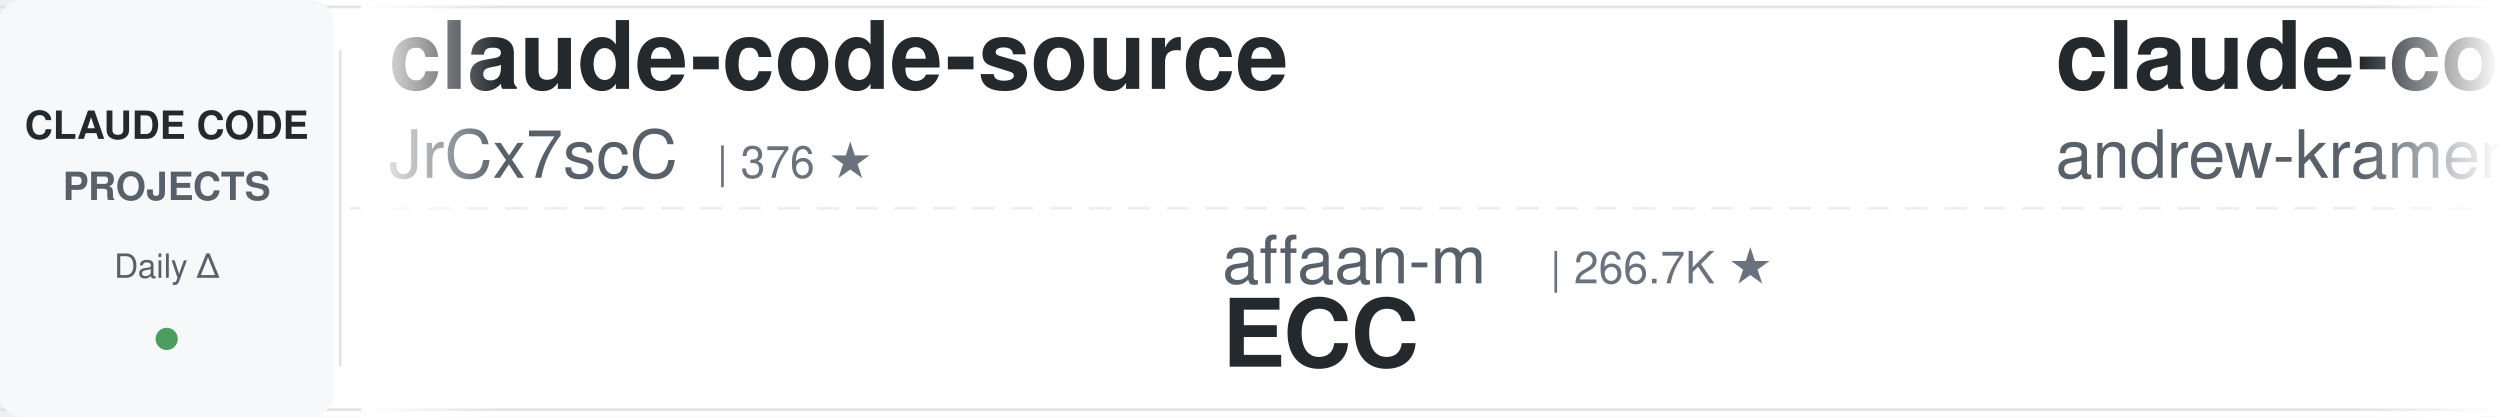
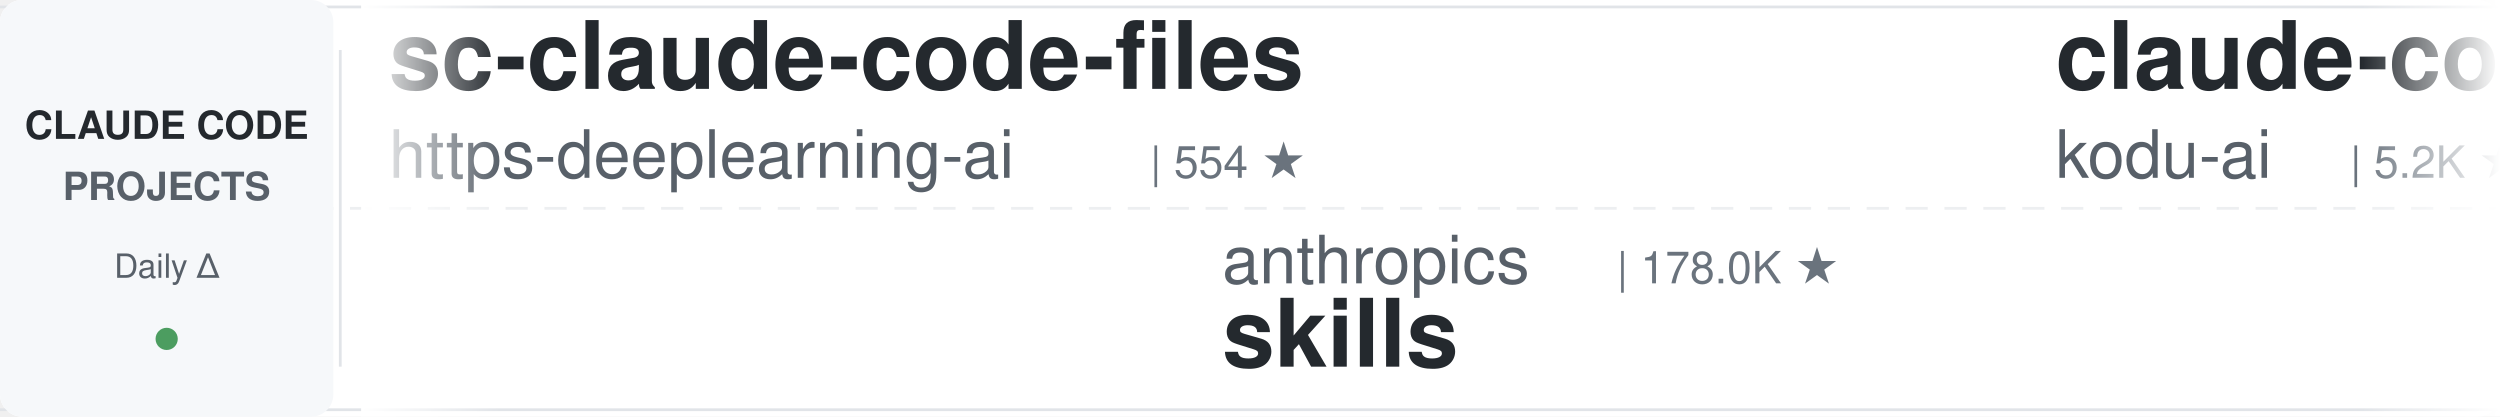
<svg xmlns="http://www.w3.org/2000/svg" width="900" height="150">
  <defs>
    <linearGradient id="leftFade" x1="0%" y1="0%" x2="100%" y2="0%">
      <stop offset="0%" style="stop-color:#ffffff;stop-opacity:1" />
      <stop offset="100%" style="stop-color:#ffffff;stop-opacity:0" />
    </linearGradient>
    <linearGradient id="rightFade" x1="0%" y1="0%" x2="100%" y2="0%">
      <stop offset="0%" style="stop-color:#ffffff;stop-opacity:0" />
      <stop offset="100%" style="stop-color:#ffffff;stop-opacity:1" />
    </linearGradient>
  </defs>
  <rect width="900" height="150" fill="#ffffff" rx="8" />
  <rect x="0" y="2" width="900" height="1" fill="#e1e4e8" />
  <rect x="0" y="147" width="900" height="1" fill="#e1e4e8" />
  <line x1="0" y1="75" x2="900" y2="75" stroke="#e1e4e8" stroke-width="1" stroke-dasharray="8 6" opacity="0.6" />
  <rect x="0" y="0" width="120" height="150" fill="#f6f8fa" rx="8" />
  <text x="60" y="50" font-family="-apple-system, BlinkMacSystemFont, 'Segoe UI', Helvetica, Arial, sans-serif" font-size="14" font-weight="600" fill="#24292e" text-anchor="middle">CLAUDE CODE</text>
  <text x="60" y="72" font-family="-apple-system, BlinkMacSystemFont, 'Segoe UI', Helvetica, Arial, sans-serif" font-size="14" font-weight="600" fill="#586069" text-anchor="middle">PROJECTS</text>
  <text x="60" y="100" font-family="-apple-system, BlinkMacSystemFont, 'Segoe UI', Helvetica, Arial, sans-serif" font-size="12" font-weight="500" fill="#586069" text-anchor="middle">Daily Δ</text>
  <circle cx="60" cy="122" r="4" fill="#22863a" opacity="0.8" />
  <rect x="122" y="18" width="1" height="114" fill="#e1e4e8" />
  <clipPath id="tickerClip">
    <rect x="130" y="0" width="770" height="150" />
  </clipPath>
  <g clip-path="url(#tickerClip)">
    <g id="tickerItems">
      <animateTransform attributeName="transform" attributeType="XML" type="translate" from="0 0" to="-3000 0" dur="54s" repeatCount="indefinite" />
      <g transform="translate(0, 0)">
-         <text x="140" y="32" font-family="-apple-system, BlinkMacSystemFont, 'Segoe UI', Helvetica, Arial, sans-serif" font-size="34" font-weight="600" fill="#24292e">claude-code-source</text>
-         <text x="140" y="64" font-family="-apple-system, BlinkMacSystemFont, 'Segoe UI', Helvetica, Arial, sans-serif" font-size="24" font-weight="400" fill="#586069">JrCx7scC</text>
-         <text x="258" y="64" font-family="-apple-system, BlinkMacSystemFont, 'Segoe UI', Helvetica, Arial, sans-serif" font-size="16" font-weight="500" fill="#6a737d">| 376 ★</text>
-       </g>
-       <g transform="translate(300, 0)">
-         <text x="140" y="102" font-family="-apple-system, BlinkMacSystemFont, 'Segoe UI', Helvetica, Arial, sans-serif" font-size="24" font-weight="400" fill="#586069">affaan-m</text>
-         <text x="258" y="102" font-family="-apple-system, BlinkMacSystemFont, 'Segoe UI', Helvetica, Arial, sans-serif" font-size="16" font-weight="500" fill="#6a737d">| 266.7K ★</text>
-         <text x="140" y="132" font-family="-apple-system, BlinkMacSystemFont, 'Segoe UI', Helvetica, Arial, sans-serif" font-size="34" font-weight="600" fill="#24292e">ECC</text>
-       </g>
-       <g transform="translate(600, 0)">
-         <text x="140" y="32" font-family="-apple-system, BlinkMacSystemFont, 'Segoe UI', Helvetica, Arial, sans-serif" font-size="34" font-weight="600" fill="#24292e">claude-code-source-build</text>
-         <text x="140" y="64" font-family="-apple-system, BlinkMacSystemFont, 'Segoe UI', Helvetica, Arial, sans-serif" font-size="24" font-weight="400" fill="#586069">andrew-kramer-inno</text>
-         <text x="378" y="64" font-family="-apple-system, BlinkMacSystemFont, 'Segoe UI', Helvetica, Arial, sans-serif" font-size="16" font-weight="500" fill="#6a737d">| 595 ★</text>
-       </g>
-       <g transform="translate(900, 0)">
-         <text x="140" y="102" font-family="-apple-system, BlinkMacSystemFont, 'Segoe UI', Helvetica, Arial, sans-serif" font-size="24" font-weight="400" fill="#586069">liuup</text>
-         <text x="222" y="102" font-family="-apple-system, BlinkMacSystemFont, 'Segoe UI', Helvetica, Arial, sans-serif" font-size="16" font-weight="500" fill="#6a737d">| 4.0K ★</text>
-         <text x="140" y="132" font-family="-apple-system, BlinkMacSystemFont, 'Segoe UI', Helvetica, Arial, sans-serif" font-size="34" font-weight="600" fill="#24292e">claude-code-analysis</text>
-       </g>
-       <g transform="translate(1200, 0)">
-         <text x="140" y="32" font-family="-apple-system, BlinkMacSystemFont, 'Segoe UI', Helvetica, Arial, sans-serif" font-size="34" font-weight="600" fill="#24292e">claude-code-video-toolki...</text>
-         <text x="140" y="64" font-family="-apple-system, BlinkMacSystemFont, 'Segoe UI', Helvetica, Arial, sans-serif" font-size="24" font-weight="400" fill="#586069">digitalsamba</text>
-         <text x="306" y="64" font-family="-apple-system, BlinkMacSystemFont, 'Segoe UI', Helvetica, Arial, sans-serif" font-size="16" font-weight="500" fill="#6a737d">| 2.1K ★</text>
-       </g>
-       <g transform="translate(1500, 0)">
-         <text x="140" y="102" font-family="-apple-system, BlinkMacSystemFont, 'Segoe UI', Helvetica, Arial, sans-serif" font-size="24" font-weight="400" fill="#586069">Piebald-AI</text>
-         <text x="282" y="102" font-family="-apple-system, BlinkMacSystemFont, 'Segoe UI', Helvetica, Arial, sans-serif" font-size="16" font-weight="500" fill="#6a737d">| 12.8K ★</text>
-         <text x="140" y="132" font-family="-apple-system, BlinkMacSystemFont, 'Segoe UI', Helvetica, Arial, sans-serif" font-size="34" font-weight="600" fill="#24292e">claude-code-system-promp...</text>
-       </g>
-       <g transform="translate(1800, 0)">
        <text x="140" y="32" font-family="-apple-system, BlinkMacSystemFont, 'Segoe UI', Helvetica, Arial, sans-serif" font-size="34" font-weight="600" fill="#24292e">sc-claude-code-files</text>
        <text x="140" y="64" font-family="-apple-system, BlinkMacSystemFont, 'Segoe UI', Helvetica, Arial, sans-serif" font-size="24" font-weight="400" fill="#586069">https-deeplearning-ai</text>
        <text x="414" y="64" font-family="-apple-system, BlinkMacSystemFont, 'Segoe UI', Helvetica, Arial, sans-serif" font-size="16" font-weight="500" fill="#6a737d">| 554 ★</text>
      </g>
+       <g transform="translate(300, 0)">
+         <text x="140" y="102" font-family="-apple-system, BlinkMacSystemFont, 'Segoe UI', Helvetica, Arial, sans-serif" font-size="24" font-weight="400" fill="#586069">anthropics</text>
+         <text x="282" y="102" font-family="-apple-system, BlinkMacSystemFont, 'Segoe UI', Helvetica, Arial, sans-serif" font-size="16" font-weight="500" fill="#6a737d">| 178.0K ★</text>
+         <text x="140" y="132" font-family="-apple-system, BlinkMacSystemFont, 'Segoe UI', Helvetica, Arial, sans-serif" font-size="34" font-weight="600" fill="#24292e">skills</text>
+       </g>
+       <g transform="translate(600, 0)">
+         <text x="140" y="32" font-family="-apple-system, BlinkMacSystemFont, 'Segoe UI', Helvetica, Arial, sans-serif" font-size="34" font-weight="600" fill="#24292e">claude-coder</text>
+         <text x="140" y="64" font-family="-apple-system, BlinkMacSystemFont, 'Segoe UI', Helvetica, Arial, sans-serif" font-size="24" font-weight="400" fill="#586069">kodu-ai</text>
+         <text x="246" y="64" font-family="-apple-system, BlinkMacSystemFont, 'Segoe UI', Helvetica, Arial, sans-serif" font-size="16" font-weight="500" fill="#6a737d">| 5.2K ★</text>
+       </g>
+       <g transform="translate(900, 0)">
+         <text x="140" y="102" font-family="-apple-system, BlinkMacSystemFont, 'Segoe UI', Helvetica, Arial, sans-serif" font-size="24" font-weight="400" fill="#586069">rohitg00</text>
+         <text x="258" y="102" font-family="-apple-system, BlinkMacSystemFont, 'Segoe UI', Helvetica, Arial, sans-serif" font-size="16" font-weight="500" fill="#6a737d">| 2.6K ★</text>
+         <text x="140" y="132" font-family="-apple-system, BlinkMacSystemFont, 'Segoe UI', Helvetica, Arial, sans-serif" font-size="34" font-weight="600" fill="#24292e">awesome-claude-code-tool...</text>
+       </g>
+       <g transform="translate(1200, 0)">
+         <text x="140" y="32" font-family="-apple-system, BlinkMacSystemFont, 'Segoe UI', Helvetica, Arial, sans-serif" font-size="34" font-weight="600" fill="#24292e">Claude-Code-Usage-Monito...</text>
+         <text x="140" y="64" font-family="-apple-system, BlinkMacSystemFont, 'Segoe UI', Helvetica, Arial, sans-serif" font-size="24" font-weight="400" fill="#586069">Maciek-roboblog</text>
+         <text x="342" y="64" font-family="-apple-system, BlinkMacSystemFont, 'Segoe UI', Helvetica, Arial, sans-serif" font-size="16" font-weight="500" fill="#6a737d">| 8.7K ★</text>
+       </g>
+       <g transform="translate(1500, 0)">
+         <text x="140" y="102" font-family="-apple-system, BlinkMacSystemFont, 'Segoe UI', Helvetica, Arial, sans-serif" font-size="24" font-weight="400" fill="#586069">Donchitos</text>
+         <text x="270" y="102" font-family="-apple-system, BlinkMacSystemFont, 'Segoe UI', Helvetica, Arial, sans-serif" font-size="16" font-weight="500" fill="#6a737d">| 25.4K ★</text>
+         <text x="140" y="132" font-family="-apple-system, BlinkMacSystemFont, 'Segoe UI', Helvetica, Arial, sans-serif" font-size="34" font-weight="600" fill="#24292e">Claude-Code-Game-Studios</text>
+       </g>
+       <g transform="translate(1800, 0)">
+         <text x="140" y="32" font-family="-apple-system, BlinkMacSystemFont, 'Segoe UI', Helvetica, Arial, sans-serif" font-size="34" font-weight="600" fill="#24292e">claude-code-engineering</text>
+         <text x="140" y="64" font-family="-apple-system, BlinkMacSystemFont, 'Segoe UI', Helvetica, Arial, sans-serif" font-size="24" font-weight="400" fill="#586069">huangjia2019</text>
+         <text x="306" y="64" font-family="-apple-system, BlinkMacSystemFont, 'Segoe UI', Helvetica, Arial, sans-serif" font-size="16" font-weight="500" fill="#6a737d">| 1.1K ★</text>
+       </g>
      <g transform="translate(2100, 0)">
-         <text x="140" y="102" font-family="-apple-system, BlinkMacSystemFont, 'Segoe UI', Helvetica, Arial, sans-serif" font-size="24" font-weight="400" fill="#586069">diet103</text>
-         <text x="246" y="102" font-family="-apple-system, BlinkMacSystemFont, 'Segoe UI', Helvetica, Arial, sans-serif" font-size="16" font-weight="500" fill="#6a737d">| 10.0K ★</text>
-         <text x="140" y="132" font-family="-apple-system, BlinkMacSystemFont, 'Segoe UI', Helvetica, Arial, sans-serif" font-size="34" font-weight="600" fill="#24292e">claude-code-infrastructu...</text>
+         <text x="140" y="102" font-family="-apple-system, BlinkMacSystemFont, 'Segoe UI', Helvetica, Arial, sans-serif" font-size="24" font-weight="400" fill="#586069">ponponon</text>
+         <text x="258" y="102" font-family="-apple-system, BlinkMacSystemFont, 'Segoe UI', Helvetica, Arial, sans-serif" font-size="16" font-weight="500" fill="#6a737d">| 2.3K ★</text>
+         <text x="140" y="132" font-family="-apple-system, BlinkMacSystemFont, 'Segoe UI', Helvetica, Arial, sans-serif" font-size="34" font-weight="600" fill="#24292e">claude_code_src</text>
      </g>
      <g transform="translate(2400, 0)">
-         <text x="140" y="32" font-family="-apple-system, BlinkMacSystemFont, 'Segoe UI', Helvetica, Arial, sans-serif" font-size="34" font-weight="600" fill="#24292e">claude-code-hub</text>
-         <text x="140" y="64" font-family="-apple-system, BlinkMacSystemFont, 'Segoe UI', Helvetica, Arial, sans-serif" font-size="24" font-weight="400" fill="#586069">ding113</text>
-         <text x="246" y="64" font-family="-apple-system, BlinkMacSystemFont, 'Segoe UI', Helvetica, Arial, sans-serif" font-size="16" font-weight="500" fill="#6a737d">| 3.4K ★</text>
+         <text x="140" y="32" font-family="-apple-system, BlinkMacSystemFont, 'Segoe UI', Helvetica, Arial, sans-serif" font-size="34" font-weight="600" fill="#24292e">arcads-claude-code</text>
+         <text x="140" y="64" font-family="-apple-system, BlinkMacSystemFont, 'Segoe UI', Helvetica, Arial, sans-serif" font-size="24" font-weight="400" fill="#586069">krusemediallc</text>
+         <text x="318" y="64" font-family="-apple-system, BlinkMacSystemFont, 'Segoe UI', Helvetica, Arial, sans-serif" font-size="16" font-weight="500" fill="#6a737d">| 1.5K ★</text>
      </g>
      <g transform="translate(2700, 0)">
-         <text x="140" y="102" font-family="-apple-system, BlinkMacSystemFont, 'Segoe UI', Helvetica, Arial, sans-serif" font-size="24" font-weight="400" fill="#586069">anthropics</text>
-         <text x="282" y="102" font-family="-apple-system, BlinkMacSystemFont, 'Segoe UI', Helvetica, Arial, sans-serif" font-size="16" font-weight="500" fill="#6a737d">| 8.9K ★</text>
-         <text x="140" y="132" font-family="-apple-system, BlinkMacSystemFont, 'Segoe UI', Helvetica, Arial, sans-serif" font-size="34" font-weight="600" fill="#24292e">claude-code-action</text>
+         <text x="140" y="102" font-family="-apple-system, BlinkMacSystemFont, 'Segoe UI', Helvetica, Arial, sans-serif" font-size="24" font-weight="400" fill="#586069">wanshuiyin</text>
+         <text x="282" y="102" font-family="-apple-system, BlinkMacSystemFont, 'Segoe UI', Helvetica, Arial, sans-serif" font-size="16" font-weight="500" fill="#6a737d">| 16.6K ★</text>
+         <text x="140" y="132" font-family="-apple-system, BlinkMacSystemFont, 'Segoe UI', Helvetica, Arial, sans-serif" font-size="34" font-weight="600" fill="#24292e">Auto-claude-code-researc...</text>
      </g>
      <g transform="translate(3000, 0)">
-         <text x="140" y="32" font-family="-apple-system, BlinkMacSystemFont, 'Segoe UI', Helvetica, Arial, sans-serif" font-size="34" font-weight="600" fill="#24292e">claude-code-source</text>
-         <text x="140" y="64" font-family="-apple-system, BlinkMacSystemFont, 'Segoe UI', Helvetica, Arial, sans-serif" font-size="24" font-weight="400" fill="#586069">JrCx7scC</text>
-         <text x="258" y="64" font-family="-apple-system, BlinkMacSystemFont, 'Segoe UI', Helvetica, Arial, sans-serif" font-size="16" font-weight="500" fill="#6a737d">| 376 ★</text>
+         <text x="140" y="32" font-family="-apple-system, BlinkMacSystemFont, 'Segoe UI', Helvetica, Arial, sans-serif" font-size="34" font-weight="600" fill="#24292e">sc-claude-code-files</text>
+         <text x="140" y="64" font-family="-apple-system, BlinkMacSystemFont, 'Segoe UI', Helvetica, Arial, sans-serif" font-size="24" font-weight="400" fill="#586069">https-deeplearning-ai</text>
+         <text x="414" y="64" font-family="-apple-system, BlinkMacSystemFont, 'Segoe UI', Helvetica, Arial, sans-serif" font-size="16" font-weight="500" fill="#6a737d">| 554 ★</text>
      </g>
      <g transform="translate(3300, 0)">
-         <text x="140" y="102" font-family="-apple-system, BlinkMacSystemFont, 'Segoe UI', Helvetica, Arial, sans-serif" font-size="24" font-weight="400" fill="#586069">affaan-m</text>
-         <text x="258" y="102" font-family="-apple-system, BlinkMacSystemFont, 'Segoe UI', Helvetica, Arial, sans-serif" font-size="16" font-weight="500" fill="#6a737d">| 266.7K ★</text>
-         <text x="140" y="132" font-family="-apple-system, BlinkMacSystemFont, 'Segoe UI', Helvetica, Arial, sans-serif" font-size="34" font-weight="600" fill="#24292e">ECC</text>
+         <text x="140" y="102" font-family="-apple-system, BlinkMacSystemFont, 'Segoe UI', Helvetica, Arial, sans-serif" font-size="24" font-weight="400" fill="#586069">anthropics</text>
+         <text x="282" y="102" font-family="-apple-system, BlinkMacSystemFont, 'Segoe UI', Helvetica, Arial, sans-serif" font-size="16" font-weight="500" fill="#6a737d">| 178.0K ★</text>
+         <text x="140" y="132" font-family="-apple-system, BlinkMacSystemFont, 'Segoe UI', Helvetica, Arial, sans-serif" font-size="34" font-weight="600" fill="#24292e">skills</text>
      </g>
      <g transform="translate(3600, 0)">
-         <text x="140" y="32" font-family="-apple-system, BlinkMacSystemFont, 'Segoe UI', Helvetica, Arial, sans-serif" font-size="34" font-weight="600" fill="#24292e">claude-code-source-build</text>
-         <text x="140" y="64" font-family="-apple-system, BlinkMacSystemFont, 'Segoe UI', Helvetica, Arial, sans-serif" font-size="24" font-weight="400" fill="#586069">andrew-kramer-inno</text>
-         <text x="378" y="64" font-family="-apple-system, BlinkMacSystemFont, 'Segoe UI', Helvetica, Arial, sans-serif" font-size="16" font-weight="500" fill="#6a737d">| 595 ★</text>
+         <text x="140" y="32" font-family="-apple-system, BlinkMacSystemFont, 'Segoe UI', Helvetica, Arial, sans-serif" font-size="34" font-weight="600" fill="#24292e">claude-coder</text>
+         <text x="140" y="64" font-family="-apple-system, BlinkMacSystemFont, 'Segoe UI', Helvetica, Arial, sans-serif" font-size="24" font-weight="400" fill="#586069">kodu-ai</text>
+         <text x="246" y="64" font-family="-apple-system, BlinkMacSystemFont, 'Segoe UI', Helvetica, Arial, sans-serif" font-size="16" font-weight="500" fill="#6a737d">| 5.2K ★</text>
      </g>
      <g transform="translate(3900, 0)">
-         <text x="140" y="102" font-family="-apple-system, BlinkMacSystemFont, 'Segoe UI', Helvetica, Arial, sans-serif" font-size="24" font-weight="400" fill="#586069">liuup</text>
-         <text x="222" y="102" font-family="-apple-system, BlinkMacSystemFont, 'Segoe UI', Helvetica, Arial, sans-serif" font-size="16" font-weight="500" fill="#6a737d">| 4.0K ★</text>
-         <text x="140" y="132" font-family="-apple-system, BlinkMacSystemFont, 'Segoe UI', Helvetica, Arial, sans-serif" font-size="34" font-weight="600" fill="#24292e">claude-code-analysis</text>
+         <text x="140" y="102" font-family="-apple-system, BlinkMacSystemFont, 'Segoe UI', Helvetica, Arial, sans-serif" font-size="24" font-weight="400" fill="#586069">rohitg00</text>
+         <text x="258" y="102" font-family="-apple-system, BlinkMacSystemFont, 'Segoe UI', Helvetica, Arial, sans-serif" font-size="16" font-weight="500" fill="#6a737d">| 2.6K ★</text>
+         <text x="140" y="132" font-family="-apple-system, BlinkMacSystemFont, 'Segoe UI', Helvetica, Arial, sans-serif" font-size="34" font-weight="600" fill="#24292e">awesome-claude-code-tool...</text>
      </g>
    </g>
  </g>
  <rect x="130" y="0" width="50" height="150" fill="url(#leftFade)" />
  <rect x="850" y="0" width="50" height="150" fill="url(#rightFade)" />
</svg>
